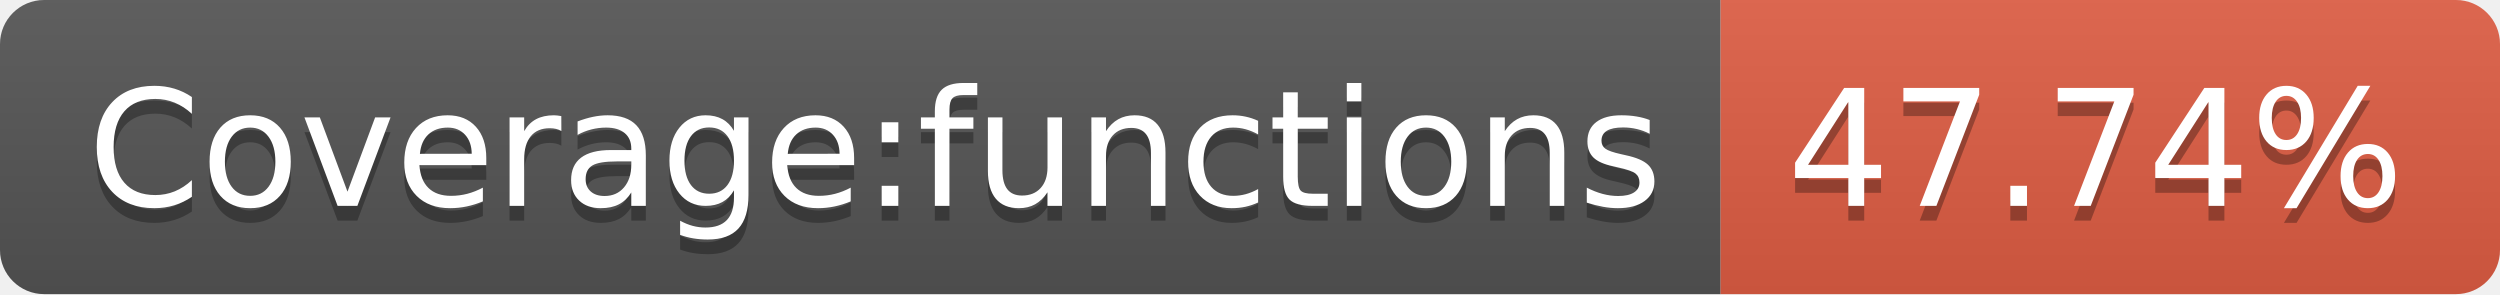
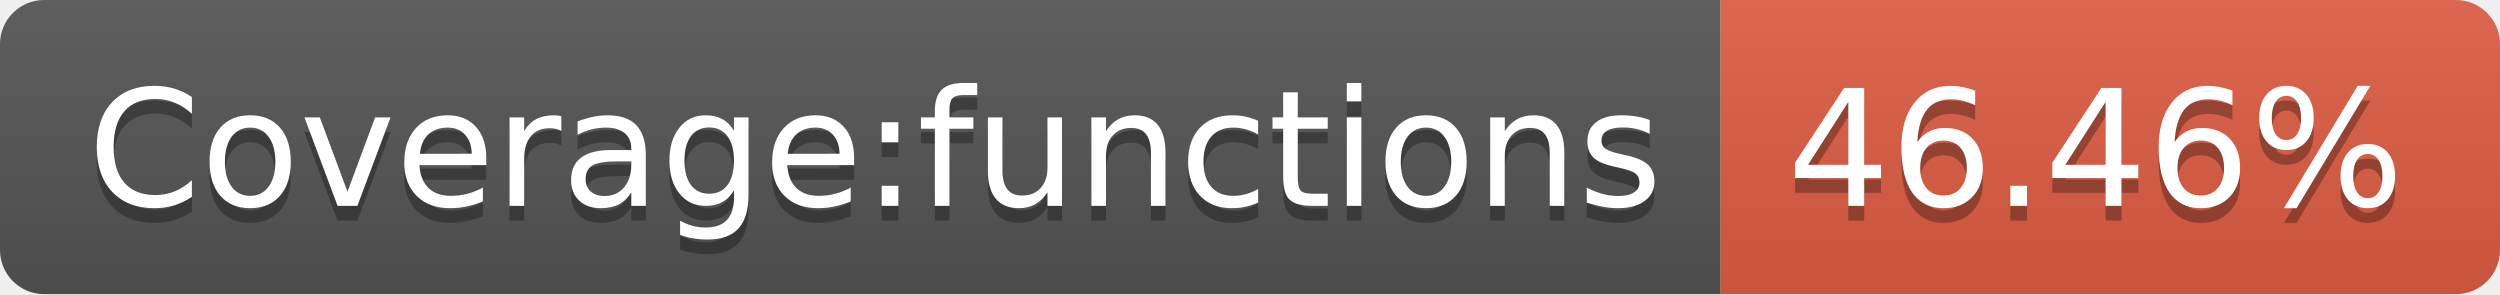
- <svg xmlns="http://www.w3.org/2000/svg" width="170" height="20" role="img" aria-label="Coverage:functions: 47.74%">
+ <svg xmlns="http://www.w3.org/2000/svg" width="170" height="20" role="img" aria-label="Coverage:functions: 46.46%">
  <linearGradient id="s" x2="0" y2="100%">
    <stop offset="0" stop-color="#bbb" stop-opacity=".1" />
    <stop offset="1" stop-opacity=".1" />
  </linearGradient>
  <clipPath id="r">
    <rect width="170" height="20" rx="3" fill="#fff" />
  </clipPath>
  <g clip-path="url(#r)">
    <rect width="117" height="20" fill="#555" />
    <rect x="117" width="53" height="20" fill="#e05d44" />
    <rect width="170" height="20" fill="url(#s)" />
  </g>
  <g fill="#fff" text-anchor="middle" font-family="Verdana,Geneva,DejaVu Sans,sans-serif" text-rendering="geometricPrecision" font-size="110">
    <text aria-hidden="true" x="595" y="150" fill="#010101" fill-opacity=".3" transform="scale(.1)" textLength="1070">Coverage:functions</text>
    <text x="595" y="140" transform="scale(.1)" fill="#fff" textLength="1070">Coverage:functions</text>
-     <text aria-hidden="true" x="1425" y="150" fill="#010101" fill-opacity=".3" transform="scale(.1)" textLength="430">47.74%</text>
-     <text x="1425" y="140" transform="scale(.1)" fill="#fff" textLength="430">47.74%</text>
+     <text aria-hidden="true" x="1425" y="150" fill="#010101" fill-opacity=".3" transform="scale(.1)" textLength="430">46.46%</text>
+     <text x="1425" y="140" transform="scale(.1)" fill="#fff" textLength="430">46.46%</text>
  </g>
</svg>
